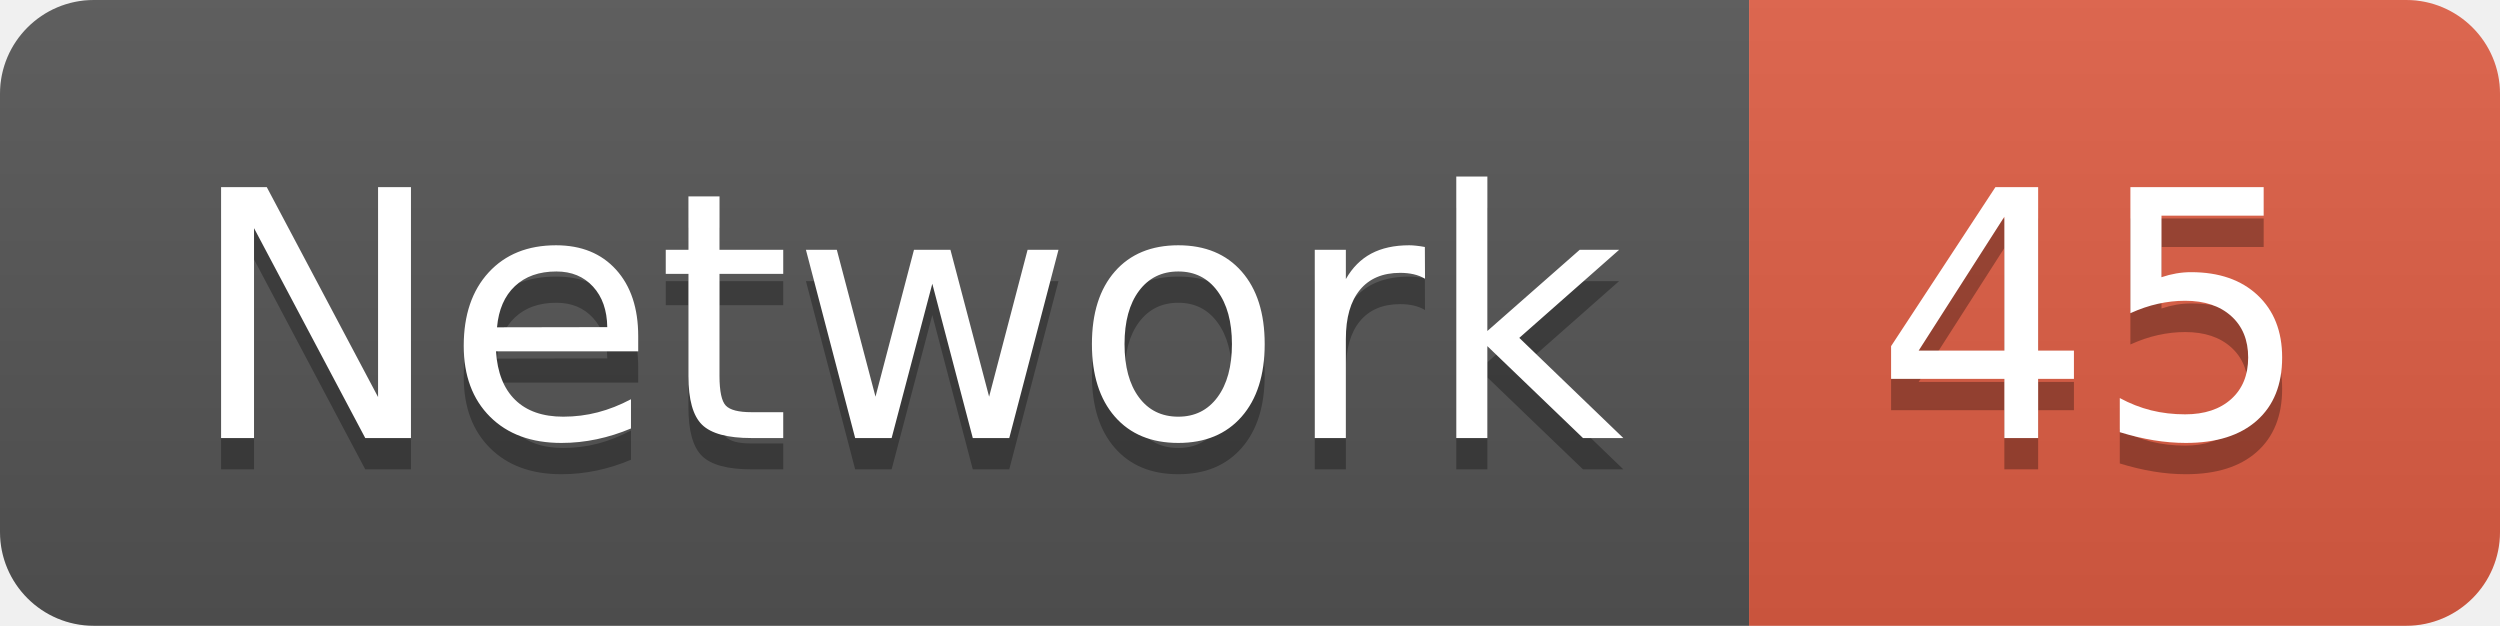
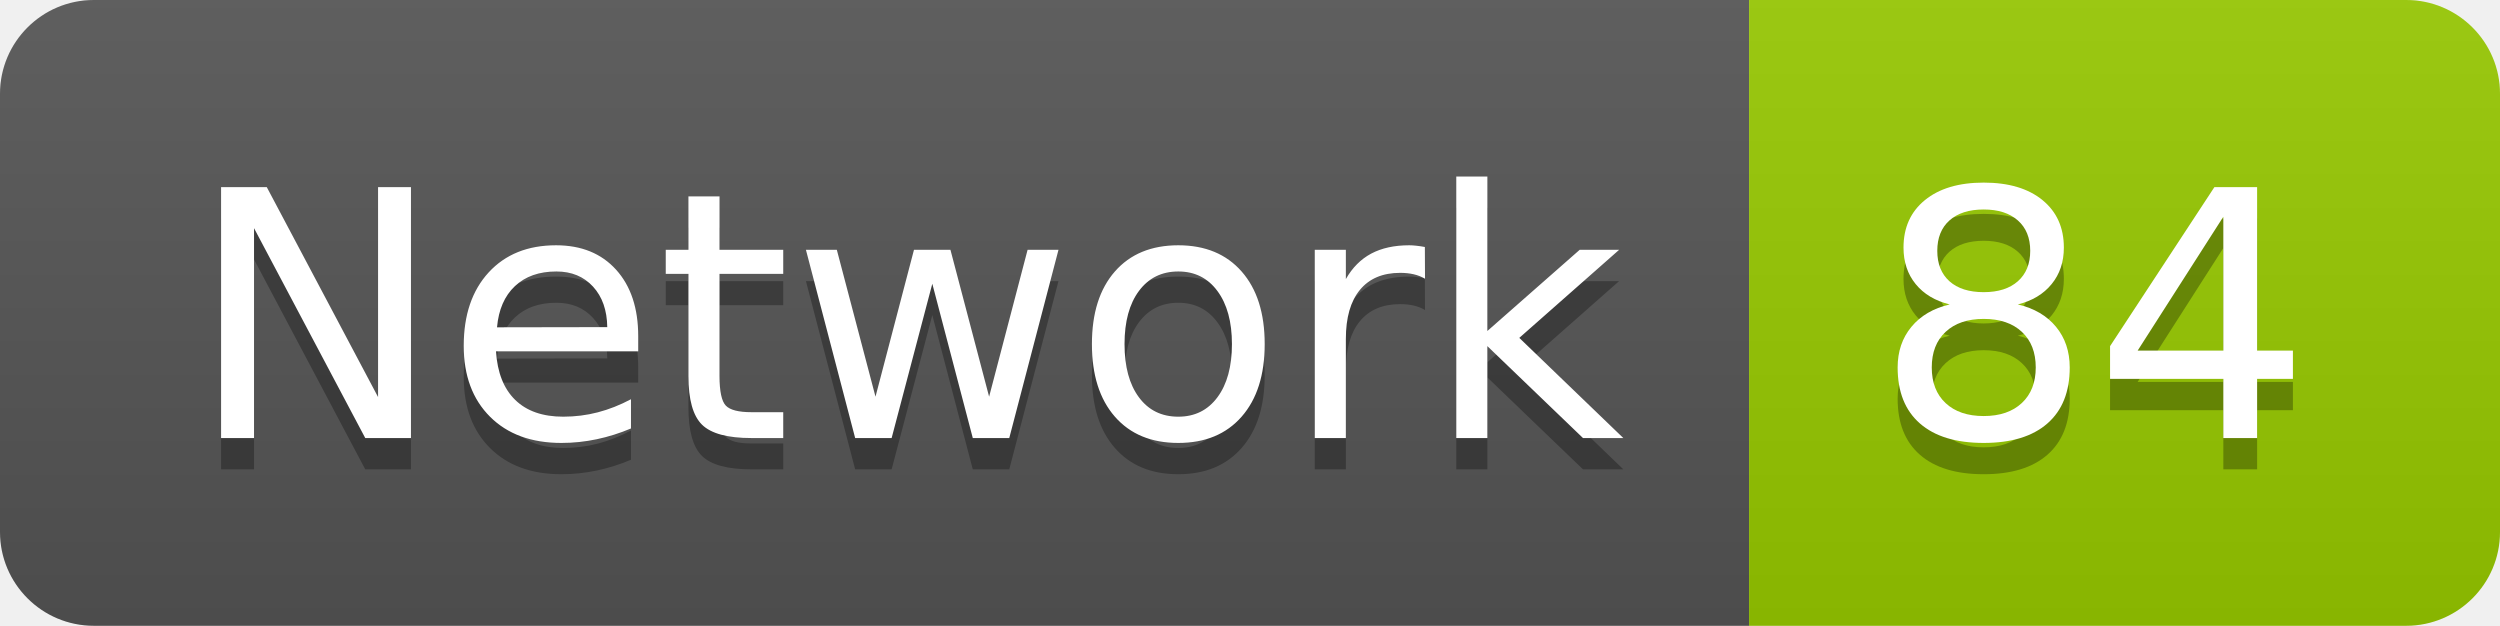
<svg xmlns="http://www.w3.org/2000/svg" width="79.9" height="20">
  <linearGradient id="smooth" x2="0" y2="100%">
    <stop offset="0" stop-color="#bbb" stop-opacity=".1" />
    <stop offset="1" stop-opacity=".1" />
  </linearGradient>
  <clipPath id="round">
    <rect width="79.9" height="20" rx="3" fill="#fff" />
  </clipPath>
  <g clip-path="url(#round)">
    <rect width="55.9" height="20" fill="#555" />
-     <rect x="55.9" width="24.0" height="20" fill="#e05d44" />
+     <rect x="55.9" width="24.0" height="20" fill="#97CA00" />
    <rect width="79.9" height="20" fill="url(#smooth)" />
  </g>
  <g fill="#fff" text-anchor="middle" font-family="DejaVu Sans,Verdana,Geneva,sans-serif" font-size="110">
    <text x="289.5" y="150" fill="#010101" fill-opacity=".3" transform="scale(0.1)" textLength="459.0" lengthAdjust="spacing">Network</text>
    <text x="289.5" y="140" transform="scale(0.1)" textLength="459.0" lengthAdjust="spacing">Network</text>
-     <text x="669.0" y="150" fill="#010101" fill-opacity=".3" transform="scale(0.1)" textLength="140.0" lengthAdjust="spacing">45</text>
-     <text x="669.0" y="140" transform="scale(0.1)" textLength="140.0" lengthAdjust="spacing">45</text>
+     <text x="669.0" y="150" fill="#010101" fill-opacity=".3" transform="scale(0.1)" textLength="140.0" lengthAdjust="spacing">84</text>
+     <text x="669.0" y="140" transform="scale(0.1)" textLength="140.0" lengthAdjust="spacing">84</text>
  </g>
</svg>
